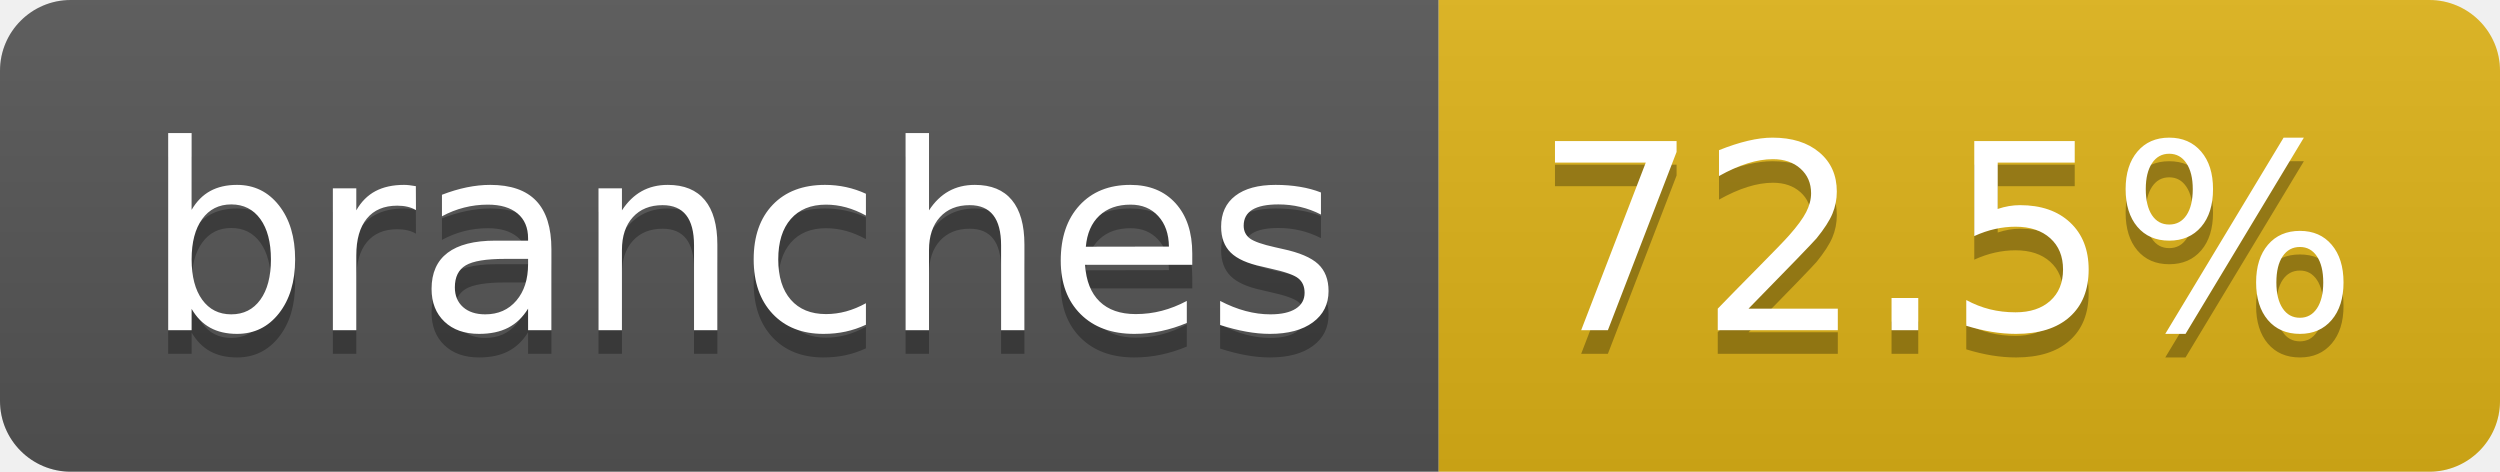
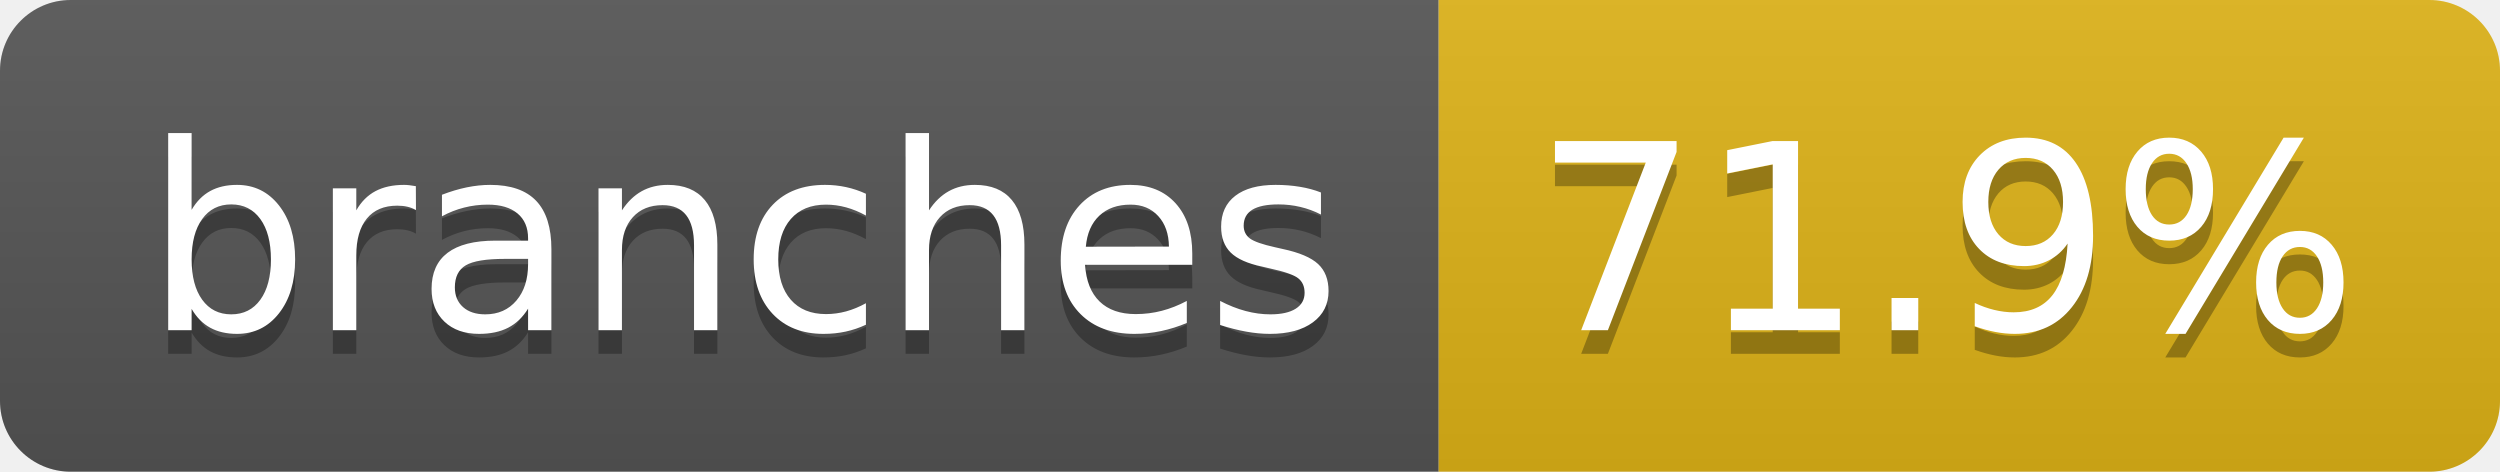
- <svg xmlns="http://www.w3.org/2000/svg" width="106" height="20" role="img" aria-label="branches: 72.5%">
+ <svg xmlns="http://www.w3.org/2000/svg" width="106" height="20" role="img" aria-label="branches: 71.9%">
  <linearGradient id="s" x2="0" y2="100%">
    <stop offset="0" stop-color="#bbb" stop-opacity=".1" />
    <stop offset="1" stop-opacity=".1" />
  </linearGradient>
  <clipPath id="r">
    <rect width="106" height="20" rx="3" fill="#fff" />
  </clipPath>
  <g clip-path="url(#r)">
    <rect width="61" height="20" fill="#555" />
    <rect x="61" width="45" height="20" fill="#dfb317" />
    <rect width="106" height="20" fill="url(#s)" />
  </g>
  <g fill="#fff" text-anchor="middle" font-family="Verdana,Geneva,DejaVu Sans,sans-serif" text-rendering="geometricPrecision" font-size="110">
    <text aria-hidden="true" x="315" y="150" fill="#010101" fill-opacity=".3" transform="scale(.1)" textLength="507">branches</text>
    <text x="315" y="140" transform="scale(.1)" fill="#fff" textLength="507">branches</text>
-     <text aria-hidden="true" x="825" y="150" fill="#010101" fill-opacity=".3" transform="scale(.1)" textLength="350">72.5%</text>
-     <text x="825" y="140" transform="scale(.1)" fill="#fff" textLength="350">72.5%</text>
+     <text aria-hidden="true" x="825" y="150" fill="#010101" fill-opacity=".3" transform="scale(.1)" textLength="350">71.9%</text>
+     <text x="825" y="140" transform="scale(.1)" fill="#fff" textLength="350">71.9%</text>
  </g>
</svg>
